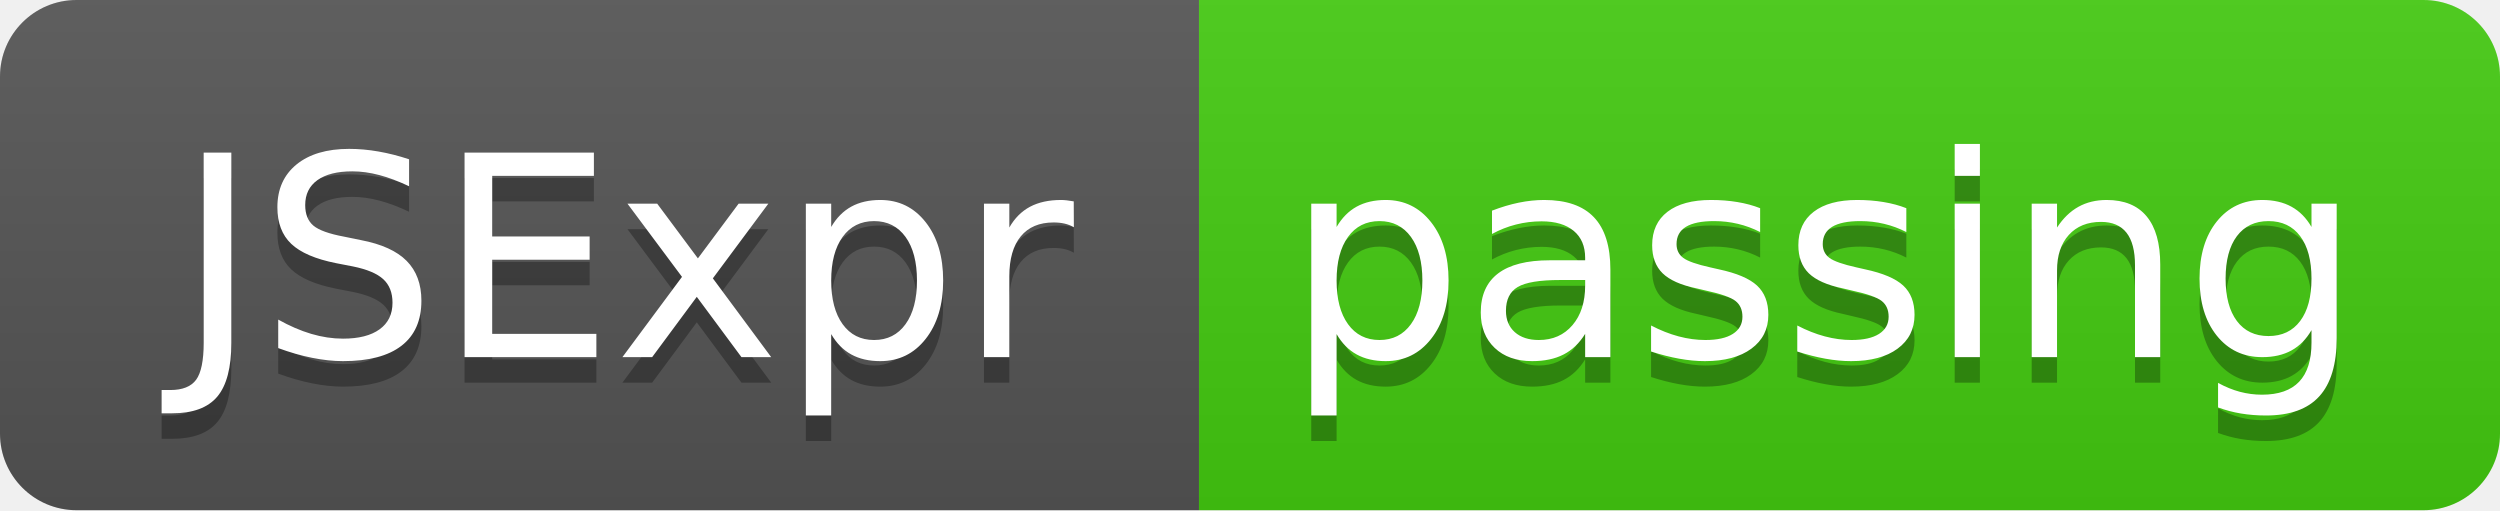
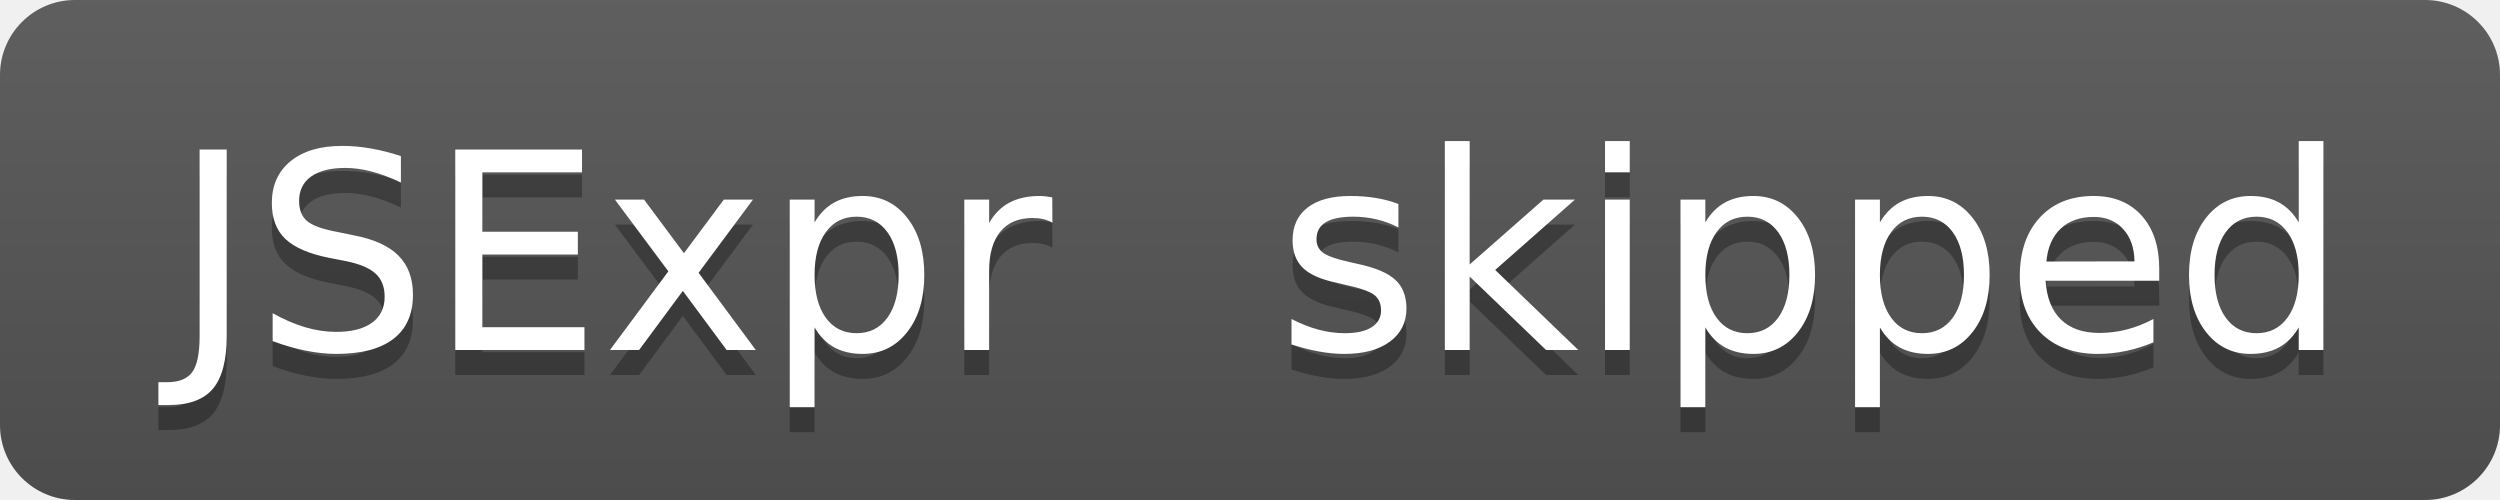
- <svg xmlns="http://www.w3.org/2000/svg" width="98" height="20" role="img" aria-label="JSExpr: passing">
+ <svg xmlns="http://www.w3.org/2000/svg" width="100" height="20" role="img" aria-label="JSExpr: skipped">
  <linearGradient id="s" x2="0" y2="100%">
    <stop offset="0" stop-color="#bbb" stop-opacity=".1" />
    <stop offset="1" stop-opacity=".1" />
  </linearGradient>
  <clipPath id="r">
-     <rect width="98" height="20" rx="3" fill="#fff" />
+     <rect width="100" height="20" rx="3" fill="#fff" />
  </clipPath>
  <g clip-path="url(#r)">
    <rect width="47" height="20" fill="#555" />
-     <rect x="47" width="51" height="20" fill="#4c1" />
-     <rect width="98" height="20" fill="url(#s)" />
+     <rect x="47" width="53" height="20" fill="#555" />
+     <rect width="100" height="20" fill="url(#s)" />
  </g>
  <g fill="#fff" text-anchor="middle" font-family="Verdana,Geneva,DejaVu Sans,sans-serif" text-rendering="geometricPrecision" font-size="110">
    <text aria-hidden="true" x="245" y="150" fill="#010101" fill-opacity=".3" transform="scale(.1)" textLength="370">JSExpr</text>
    <text x="245" y="140" transform="scale(.1)" fill="#fff" textLength="370">JSExpr</text>
-     <text aria-hidden="true" x="715" y="150" fill="#010101" fill-opacity=".3" transform="scale(.1)" textLength="410">passing</text>
-     <text x="715" y="140" transform="scale(.1)" fill="#fff" textLength="410">passing</text>
+     <text aria-hidden="true" x="725" y="150" fill="#010101" fill-opacity=".3" transform="scale(.1)" textLength="430">skipped</text>
+     <text x="725" y="140" transform="scale(.1)" fill="#fff" textLength="430">skipped</text>
  </g>
</svg>
